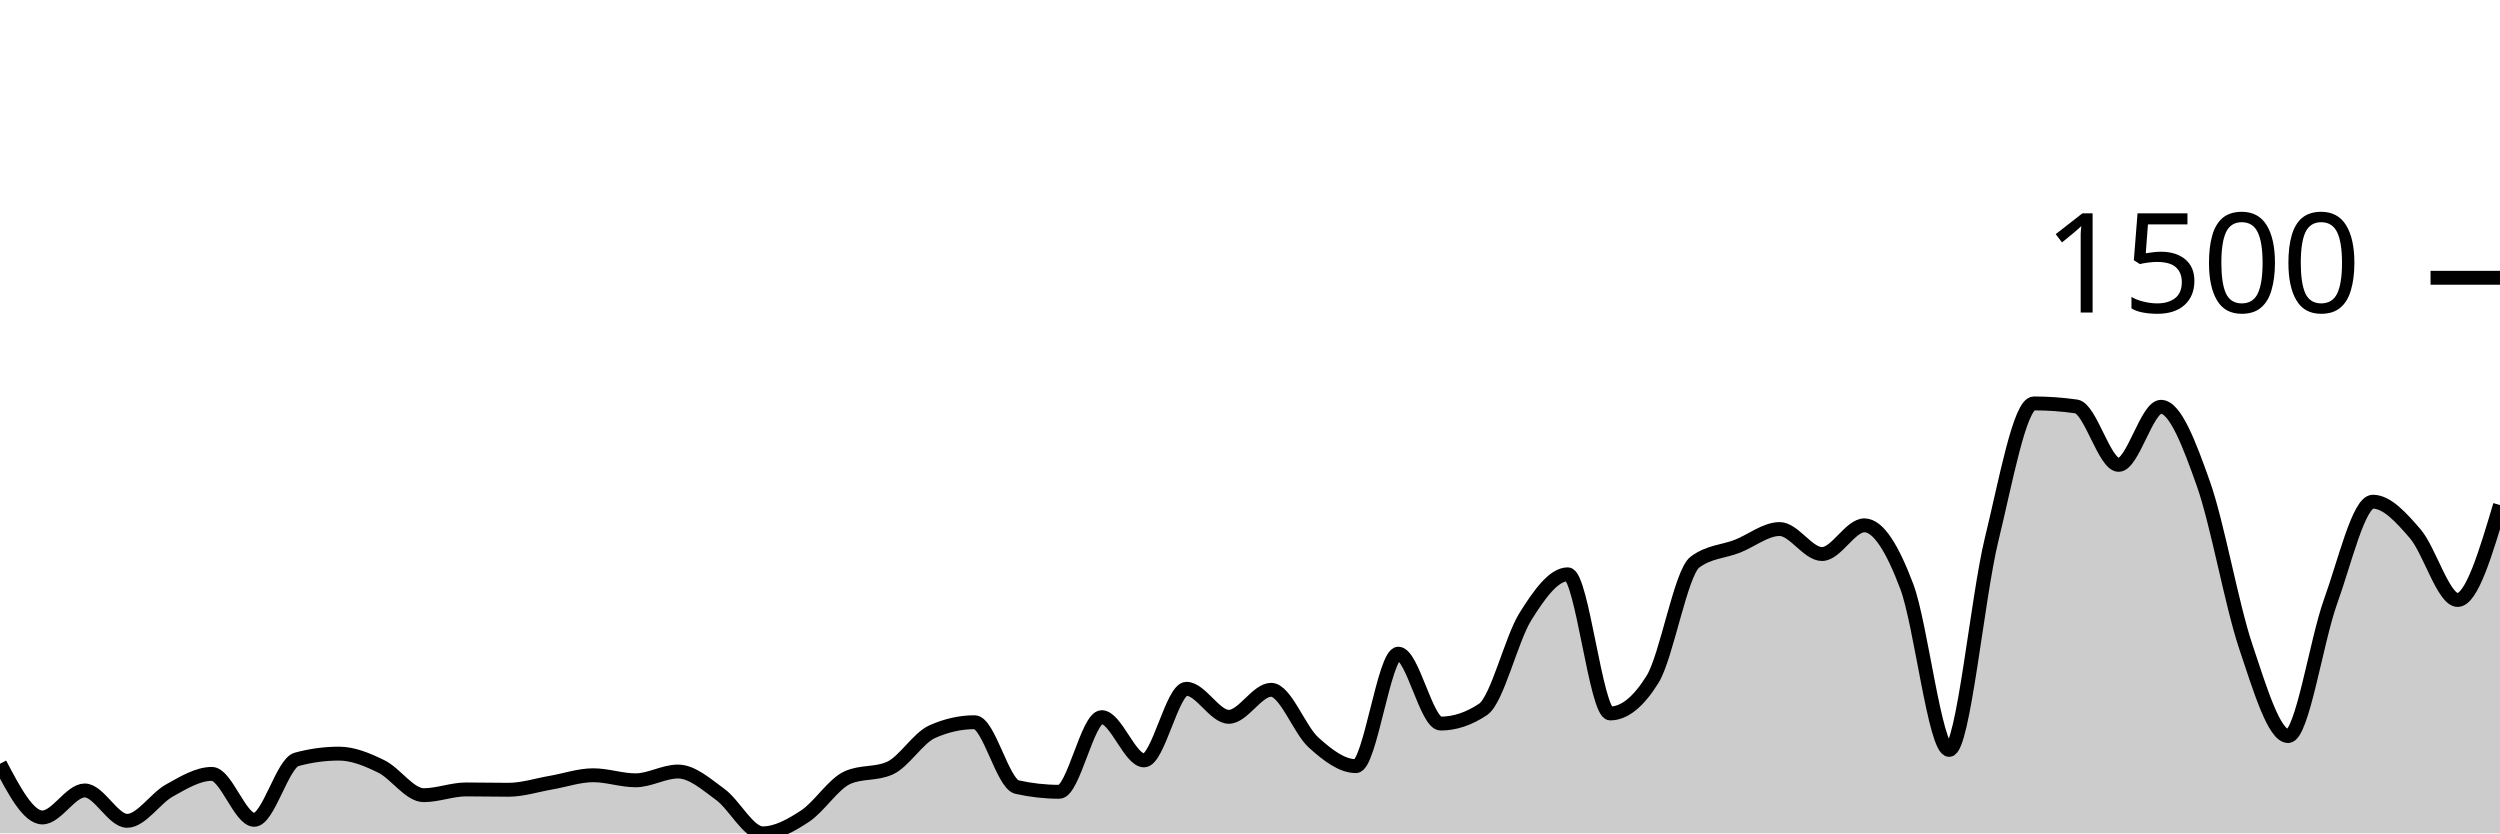
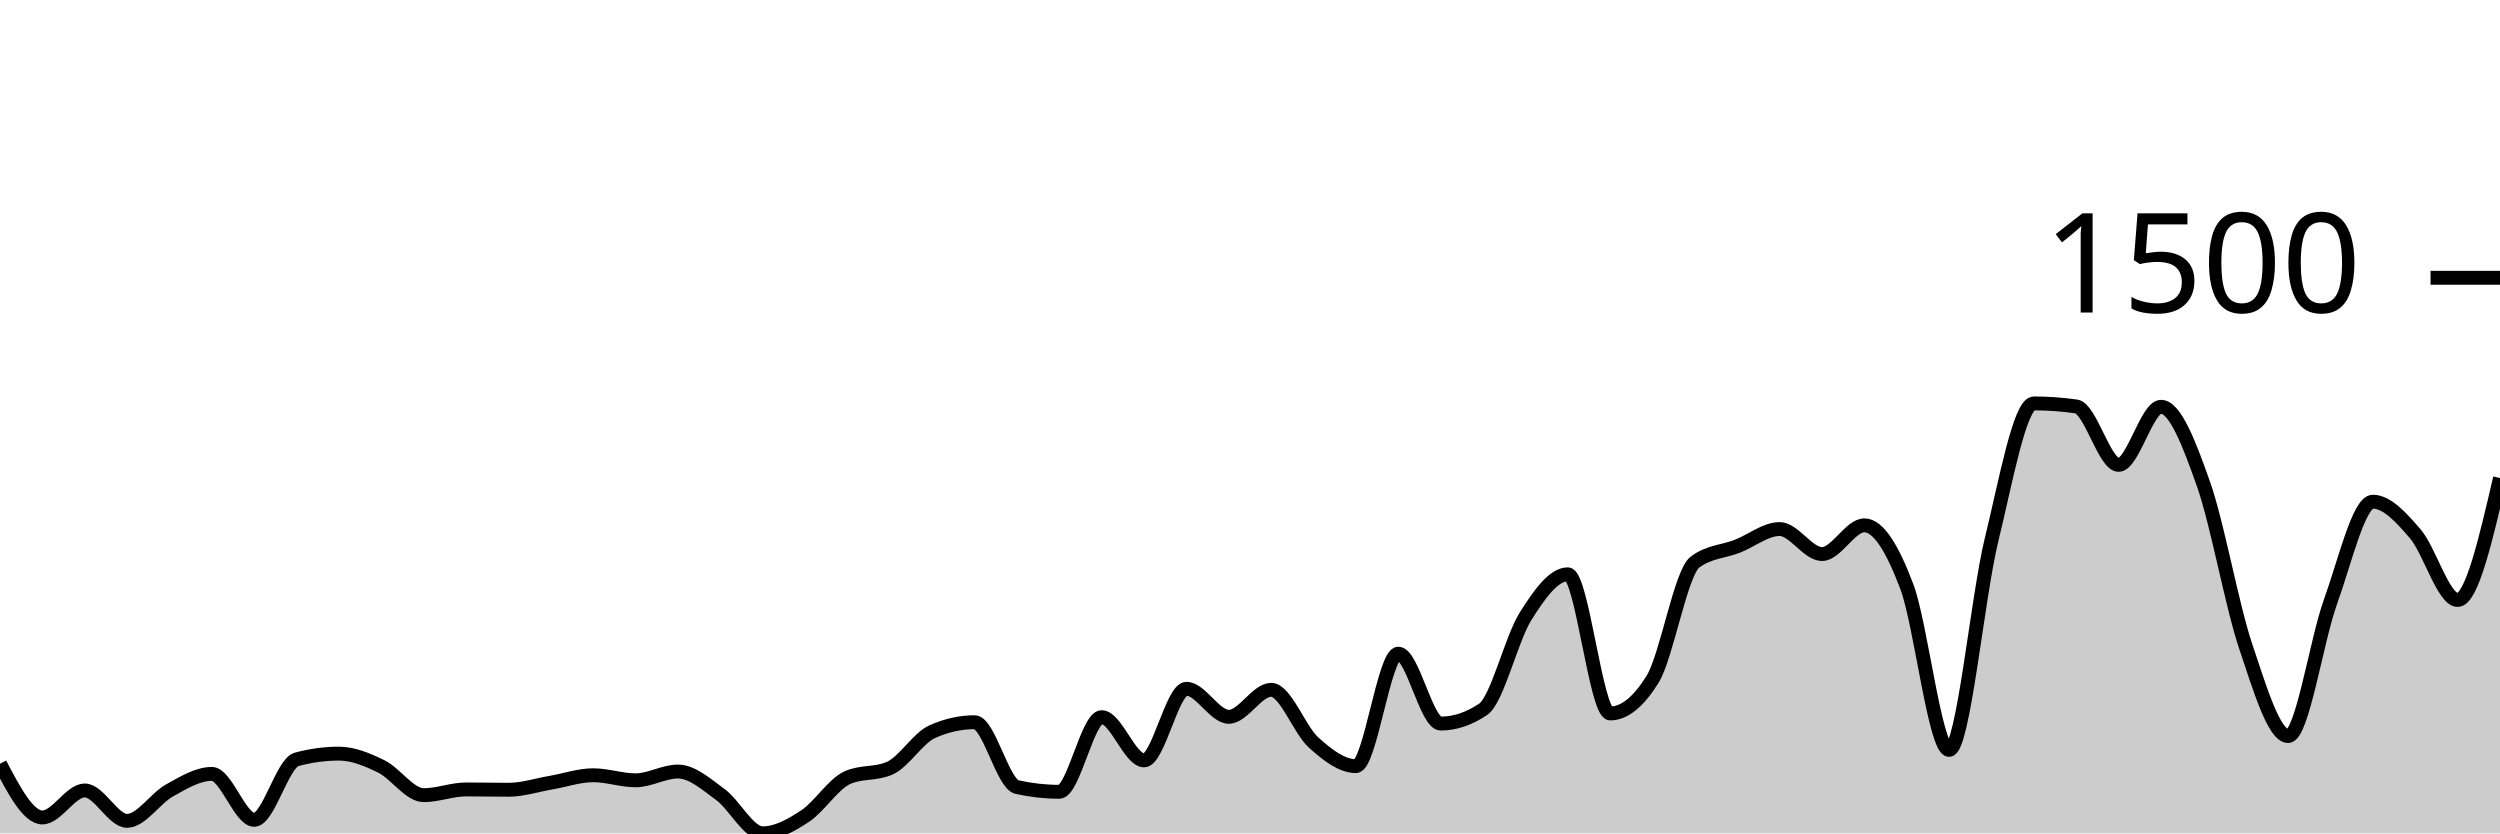
<svg xmlns="http://www.w3.org/2000/svg" viewBox="0 0 180 60">
  <g transform="translate(0,20)">
-     <path class="area" fill="rgba(0, 0, 0, 0.2)" d="M0,34.991C1.017,36.924,2.034,38.857,3.051,38.857C4.068,38.857,5.085,36.912,6.102,36.912C7.119,36.912,8.136,39.1,9.153,39.1C10.169,39.1,11.186,37.475,12.203,36.912C13.22,36.349,14.237,35.72,15.254,35.72C16.271,35.72,17.288,39.027,18.305,39.027C19.322,39.027,20.339,34.95,21.356,34.675C22.373,34.399,23.39,34.261,24.407,34.261C25.424,34.261,26.441,34.687,27.458,35.185C28.475,35.684,29.492,37.252,30.508,37.252C31.525,37.252,32.542,36.839,33.559,36.839C34.576,36.839,35.593,36.863,36.61,36.863C37.627,36.863,38.644,36.527,39.661,36.353C40.678,36.178,41.695,35.818,42.712,35.818C43.729,35.818,44.746,36.182,45.763,36.182C46.78,36.182,47.797,35.55,48.814,35.55C49.831,35.55,50.847,36.462,51.864,37.204C52.881,37.945,53.898,40,54.915,40C55.932,40,56.949,39.429,57.966,38.76C58.983,38.091,60,36.442,61.017,35.988C62.034,35.534,63.051,35.761,64.068,35.307C65.085,34.853,66.102,33.135,67.119,32.681C68.136,32.227,69.153,32,70.169,32C71.186,32,72.203,36.442,73.22,36.669C74.237,36.896,75.254,37.009,76.271,37.009C77.288,37.009,78.305,31.635,79.322,31.635C80.339,31.635,81.356,34.748,82.373,34.748C83.39,34.748,84.407,29.593,85.424,29.593C86.441,29.593,87.458,31.611,88.475,31.611C89.492,31.611,90.508,29.666,91.525,29.666C92.542,29.666,93.559,32.543,94.576,33.459C95.593,34.375,96.61,35.161,97.627,35.161C98.644,35.161,99.661,27.064,100.678,27.064C101.695,27.064,102.712,32.097,103.729,32.097C104.746,32.097,105.763,31.757,106.78,31.076C107.797,30.395,108.814,26.01,109.831,24.389C110.847,22.768,111.864,21.35,112.881,21.35C113.898,21.35,114.915,31.368,115.932,31.368C116.949,31.368,117.966,30.549,118.983,28.912C120,27.275,121.017,21.236,122.034,20.474C123.051,19.712,124.068,19.728,125.085,19.331C126.102,18.934,127.119,18.091,128.136,18.091C129.153,18.091,130.169,19.891,131.186,19.891C132.203,19.891,133.22,17.824,134.237,17.824C135.254,17.824,136.271,19.53,137.288,22.225C138.305,24.92,139.322,33.994,140.339,33.994C141.356,33.994,142.373,23.027,143.39,18.869C144.407,14.711,145.424,9.046,146.441,9.046C147.458,9.046,148.475,9.119,149.492,9.264C150.508,9.41,151.525,13.471,152.542,13.471C153.559,13.471,154.576,9.289,155.593,9.289C156.61,9.289,157.627,11.955,158.644,14.833C159.661,17.71,160.678,23.526,161.695,26.553C162.712,29.581,163.729,32.997,164.746,32.997C165.763,32.997,166.78,26.132,167.797,23.319C168.814,20.507,169.831,16.122,170.847,16.122C171.864,16.122,172.881,17.252,173.898,18.432C174.915,19.611,175.932,23.198,176.949,23.198C177.966,23.198,178.983,19.781,180,16.365L180,40C178.983,40,177.966,40,176.949,40C175.932,40,174.915,40,173.898,40C172.881,40,171.864,40,170.847,40C169.831,40,168.814,40,167.797,40C166.78,40,165.763,40,164.746,40C163.729,40,162.712,40,161.695,40C160.678,40,159.661,40,158.644,40C157.627,40,156.61,40,155.593,40C154.576,40,153.559,40,152.542,40C151.525,40,150.508,40,149.492,40C148.475,40,147.458,40,146.441,40C145.424,40,144.407,40,143.39,40C142.373,40,141.356,40,140.339,40C139.322,40,138.305,40,137.288,40C136.271,40,135.254,40,134.237,40C133.22,40,132.203,40,131.186,40C130.169,40,129.153,40,128.136,40C127.119,40,126.102,40,125.085,40C124.068,40,123.051,40,122.034,40C121.017,40,120,40,118.983,40C117.966,40,116.949,40,115.932,40C114.915,40,113.898,40,112.881,40C111.864,40,110.847,40,109.831,40C108.814,40,107.797,40,106.78,40C105.763,40,104.746,40,103.729,40C102.712,40,101.695,40,100.678,40C99.661,40,98.644,40,97.627,40C96.61,40,95.593,40,94.576,40C93.559,40,92.542,40,91.525,40C90.508,40,89.492,40,88.475,40C87.458,40,86.441,40,85.424,40C84.407,40,83.39,40,82.373,40C81.356,40,80.339,40,79.322,40C78.305,40,77.288,40,76.271,40C75.254,40,74.237,40,73.22,40C72.203,40,71.186,40,70.169,40C69.153,40,68.136,40,67.119,40C66.102,40,65.085,40,64.068,40C63.051,40,62.034,40,61.017,40C60,40,58.983,40,57.966,40C56.949,40,55.932,40,54.915,40C53.898,40,52.881,40,51.864,40C50.847,40,49.831,40,48.814,40C47.797,40,46.78,40,45.763,40C44.746,40,43.729,40,42.712,40C41.695,40,40.678,40,39.661,40C38.644,40,37.627,40,36.61,40C35.593,40,34.576,40,33.559,40C32.542,40,31.525,40,30.508,40C29.492,40,28.475,40,27.458,40C26.441,40,25.424,40,24.407,40C23.39,40,22.373,40,21.356,40C20.339,40,19.322,40,18.305,40C17.288,40,16.271,40,15.254,40C14.237,40,13.22,40,12.203,40C11.186,40,10.169,40,9.153,40C8.136,40,7.119,40,6.102,40C5.085,40,4.068,40,3.051,40C2.034,40,1.017,40,0,40Z" />
-     <path class="line" stroke="black" fill="none" d="M0,34.991C1.017,36.924,2.034,38.857,3.051,38.857C4.068,38.857,5.085,36.912,6.102,36.912C7.119,36.912,8.136,39.1,9.153,39.1C10.169,39.1,11.186,37.475,12.203,36.912C13.22,36.349,14.237,35.72,15.254,35.72C16.271,35.72,17.288,39.027,18.305,39.027C19.322,39.027,20.339,34.95,21.356,34.675C22.373,34.399,23.39,34.261,24.407,34.261C25.424,34.261,26.441,34.687,27.458,35.185C28.475,35.684,29.492,37.252,30.508,37.252C31.525,37.252,32.542,36.839,33.559,36.839C34.576,36.839,35.593,36.863,36.61,36.863C37.627,36.863,38.644,36.527,39.661,36.353C40.678,36.178,41.695,35.818,42.712,35.818C43.729,35.818,44.746,36.182,45.763,36.182C46.78,36.182,47.797,35.55,48.814,35.55C49.831,35.55,50.847,36.462,51.864,37.204C52.881,37.945,53.898,40,54.915,40C55.932,40,56.949,39.429,57.966,38.76C58.983,38.091,60,36.442,61.017,35.988C62.034,35.534,63.051,35.761,64.068,35.307C65.085,34.853,66.102,33.135,67.119,32.681C68.136,32.227,69.153,32,70.169,32C71.186,32,72.203,36.442,73.22,36.669C74.237,36.896,75.254,37.009,76.271,37.009C77.288,37.009,78.305,31.635,79.322,31.635C80.339,31.635,81.356,34.748,82.373,34.748C83.39,34.748,84.407,29.593,85.424,29.593C86.441,29.593,87.458,31.611,88.475,31.611C89.492,31.611,90.508,29.666,91.525,29.666C92.542,29.666,93.559,32.543,94.576,33.459C95.593,34.375,96.61,35.161,97.627,35.161C98.644,35.161,99.661,27.064,100.678,27.064C101.695,27.064,102.712,32.097,103.729,32.097C104.746,32.097,105.763,31.757,106.78,31.076C107.797,30.395,108.814,26.01,109.831,24.389C110.847,22.768,111.864,21.35,112.881,21.35C113.898,21.35,114.915,31.368,115.932,31.368C116.949,31.368,117.966,30.549,118.983,28.912C120,27.275,121.017,21.236,122.034,20.474C123.051,19.712,124.068,19.728,125.085,19.331C126.102,18.934,127.119,18.091,128.136,18.091C129.153,18.091,130.169,19.891,131.186,19.891C132.203,19.891,133.22,17.824,134.237,17.824C135.254,17.824,136.271,19.53,137.288,22.225C138.305,24.92,139.322,33.994,140.339,33.994C141.356,33.994,142.373,23.027,143.39,18.869C144.407,14.711,145.424,9.046,146.441,9.046C147.458,9.046,148.475,9.119,149.492,9.264C150.508,9.41,151.525,13.471,152.542,13.471C153.559,13.471,154.576,9.289,155.593,9.289C156.61,9.289,157.627,11.955,158.644,14.833C159.661,17.71,160.678,23.526,161.695,26.553C162.712,29.581,163.729,32.997,164.746,32.997C165.763,32.997,166.78,26.132,167.797,23.319C168.814,20.507,169.831,16.122,170.847,16.122C171.864,16.122,172.881,17.252,173.898,18.432C174.915,19.611,175.932,23.198,176.949,23.198C177.966,23.198,178.983,19.781,180,16.365" />
+     <path class="area" fill="rgba(0, 0, 0, 0.2)" d="M0,34.991C1.017,36.924,2.034,38.857,3.051,38.857C4.068,38.857,5.085,36.912,6.102,36.912C7.119,36.912,8.136,39.1,9.153,39.1C10.169,39.1,11.186,37.475,12.203,36.912C13.22,36.349,14.237,35.72,15.254,35.72C16.271,35.72,17.288,39.027,18.305,39.027C19.322,39.027,20.339,34.95,21.356,34.675C22.373,34.399,23.39,34.261,24.407,34.261C25.424,34.261,26.441,34.687,27.458,35.185C28.475,35.684,29.492,37.252,30.508,37.252C31.525,37.252,32.542,36.839,33.559,36.839C34.576,36.839,35.593,36.863,36.61,36.863C37.627,36.863,38.644,36.527,39.661,36.353C40.678,36.178,41.695,35.818,42.712,35.818C43.729,35.818,44.746,36.182,45.763,36.182C46.78,36.182,47.797,35.55,48.814,35.55C49.831,35.55,50.847,36.462,51.864,37.204C52.881,37.945,53.898,40,54.915,40C55.932,40,56.949,39.429,57.966,38.76C58.983,38.091,60,36.442,61.017,35.988C62.034,35.534,63.051,35.761,64.068,35.307C65.085,34.853,66.102,33.135,67.119,32.681C68.136,32.227,69.153,32,70.169,32C71.186,32,72.203,36.442,73.22,36.669C74.237,36.896,75.254,37.009,76.271,37.009C77.288,37.009,78.305,31.635,79.322,31.635C80.339,31.635,81.356,34.748,82.373,34.748C83.39,34.748,84.407,29.593,85.424,29.593C86.441,29.593,87.458,31.611,88.475,31.611C89.492,31.611,90.508,29.666,91.525,29.666C92.542,29.666,93.559,32.543,94.576,33.459C95.593,34.375,96.61,35.161,97.627,35.161C98.644,35.161,99.661,27.064,100.678,27.064C101.695,27.064,102.712,32.097,103.729,32.097C104.746,32.097,105.763,31.757,106.78,31.076C107.797,30.395,108.814,26.01,109.831,24.389C110.847,22.768,111.864,21.35,112.881,21.35C113.898,21.35,114.915,31.368,115.932,31.368C116.949,31.368,117.966,30.549,118.983,28.912C120,27.275,121.017,21.236,122.034,20.474C123.051,19.712,124.068,19.728,125.085,19.331C126.102,18.934,127.119,18.091,128.136,18.091C129.153,18.091,130.169,19.891,131.186,19.891C132.203,19.891,133.22,17.824,134.237,17.824C135.254,17.824,136.271,19.53,137.288,22.225C138.305,24.92,139.322,33.994,140.339,33.994C141.356,33.994,142.373,23.027,143.39,18.869C144.407,14.711,145.424,9.046,146.441,9.046C147.458,9.046,148.475,9.119,149.492,9.264C150.508,9.41,151.525,13.471,152.542,13.471C153.559,13.471,154.576,9.289,155.593,9.289C156.61,9.289,157.627,11.955,158.644,14.833C159.661,17.71,160.678,23.526,161.695,26.553C162.712,29.581,163.729,32.997,164.746,32.997C165.763,32.997,166.78,26.132,167.797,23.319C168.814,20.507,169.831,16.122,170.847,16.122C171.864,16.122,172.881,17.252,173.898,18.432C174.915,19.611,175.932,23.198,176.949,23.198C177.966,23.198,178.983,18.809,180,14.419L180,40C178.983,40,177.966,40,176.949,40C175.932,40,174.915,40,173.898,40C172.881,40,171.864,40,170.847,40C169.831,40,168.814,40,167.797,40C166.78,40,165.763,40,164.746,40C163.729,40,162.712,40,161.695,40C160.678,40,159.661,40,158.644,40C157.627,40,156.61,40,155.593,40C154.576,40,153.559,40,152.542,40C151.525,40,150.508,40,149.492,40C148.475,40,147.458,40,146.441,40C145.424,40,144.407,40,143.39,40C142.373,40,141.356,40,140.339,40C139.322,40,138.305,40,137.288,40C136.271,40,135.254,40,134.237,40C133.22,40,132.203,40,131.186,40C130.169,40,129.153,40,128.136,40C127.119,40,126.102,40,125.085,40C124.068,40,123.051,40,122.034,40C121.017,40,120,40,118.983,40C117.966,40,116.949,40,115.932,40C114.915,40,113.898,40,112.881,40C111.864,40,110.847,40,109.831,40C108.814,40,107.797,40,106.78,40C105.763,40,104.746,40,103.729,40C102.712,40,101.695,40,100.678,40C99.661,40,98.644,40,97.627,40C96.61,40,95.593,40,94.576,40C93.559,40,92.542,40,91.525,40C90.508,40,89.492,40,88.475,40C87.458,40,86.441,40,85.424,40C84.407,40,83.39,40,82.373,40C81.356,40,80.339,40,79.322,40C78.305,40,77.288,40,76.271,40C75.254,40,74.237,40,73.22,40C72.203,40,71.186,40,70.169,40C69.153,40,68.136,40,67.119,40C66.102,40,65.085,40,64.068,40C63.051,40,62.034,40,61.017,40C60,40,58.983,40,57.966,40C56.949,40,55.932,40,54.915,40C53.898,40,52.881,40,51.864,40C50.847,40,49.831,40,48.814,40C47.797,40,46.78,40,45.763,40C44.746,40,43.729,40,42.712,40C41.695,40,40.678,40,39.661,40C38.644,40,37.627,40,36.61,40C35.593,40,34.576,40,33.559,40C32.542,40,31.525,40,30.508,40C29.492,40,28.475,40,27.458,40C26.441,40,25.424,40,24.407,40C23.39,40,22.373,40,21.356,40C20.339,40,19.322,40,18.305,40C17.288,40,16.271,40,15.254,40C14.237,40,13.22,40,12.203,40C11.186,40,10.169,40,9.153,40C8.136,40,7.119,40,6.102,40C5.085,40,4.068,40,3.051,40C2.034,40,1.017,40,0,40Z" />
+     <path class="line" stroke="black" fill="none" d="M0,34.991C1.017,36.924,2.034,38.857,3.051,38.857C4.068,38.857,5.085,36.912,6.102,36.912C7.119,36.912,8.136,39.1,9.153,39.1C10.169,39.1,11.186,37.475,12.203,36.912C13.22,36.349,14.237,35.72,15.254,35.72C16.271,35.72,17.288,39.027,18.305,39.027C19.322,39.027,20.339,34.95,21.356,34.675C22.373,34.399,23.39,34.261,24.407,34.261C25.424,34.261,26.441,34.687,27.458,35.185C28.475,35.684,29.492,37.252,30.508,37.252C31.525,37.252,32.542,36.839,33.559,36.839C34.576,36.839,35.593,36.863,36.61,36.863C37.627,36.863,38.644,36.527,39.661,36.353C40.678,36.178,41.695,35.818,42.712,35.818C43.729,35.818,44.746,36.182,45.763,36.182C46.78,36.182,47.797,35.55,48.814,35.55C49.831,35.55,50.847,36.462,51.864,37.204C52.881,37.945,53.898,40,54.915,40C55.932,40,56.949,39.429,57.966,38.76C58.983,38.091,60,36.442,61.017,35.988C62.034,35.534,63.051,35.761,64.068,35.307C65.085,34.853,66.102,33.135,67.119,32.681C68.136,32.227,69.153,32,70.169,32C71.186,32,72.203,36.442,73.22,36.669C74.237,36.896,75.254,37.009,76.271,37.009C77.288,37.009,78.305,31.635,79.322,31.635C80.339,31.635,81.356,34.748,82.373,34.748C83.39,34.748,84.407,29.593,85.424,29.593C86.441,29.593,87.458,31.611,88.475,31.611C89.492,31.611,90.508,29.666,91.525,29.666C92.542,29.666,93.559,32.543,94.576,33.459C95.593,34.375,96.61,35.161,97.627,35.161C98.644,35.161,99.661,27.064,100.678,27.064C101.695,27.064,102.712,32.097,103.729,32.097C104.746,32.097,105.763,31.757,106.78,31.076C107.797,30.395,108.814,26.01,109.831,24.389C110.847,22.768,111.864,21.35,112.881,21.35C113.898,21.35,114.915,31.368,115.932,31.368C116.949,31.368,117.966,30.549,118.983,28.912C120,27.275,121.017,21.236,122.034,20.474C123.051,19.712,124.068,19.728,125.085,19.331C126.102,18.934,127.119,18.091,128.136,18.091C129.153,18.091,130.169,19.891,131.186,19.891C132.203,19.891,133.22,17.824,134.237,17.824C135.254,17.824,136.271,19.53,137.288,22.225C138.305,24.92,139.322,33.994,140.339,33.994C141.356,33.994,142.373,23.027,143.39,18.869C144.407,14.711,145.424,9.046,146.441,9.046C147.458,9.046,148.475,9.119,149.492,9.264C150.508,9.41,151.525,13.471,152.542,13.471C153.559,13.471,154.576,9.289,155.593,9.289C156.61,9.289,157.627,11.955,158.644,14.833C159.661,17.71,160.678,23.526,161.695,26.553C162.712,29.581,163.729,32.997,164.746,32.997C165.763,32.997,166.78,26.132,167.797,23.319C168.814,20.507,169.831,16.122,170.847,16.122C171.864,16.122,172.881,17.252,173.898,18.432C174.915,19.611,175.932,23.198,176.949,23.198C177.966,23.198,178.983,18.809,180,14.419" />
    <path class="axis-ceiling" stroke-width="1" stroke="black" fill="none" d="M175,0L180,0" />
    <text class="axis-ceiling-label" font-family="sans-serif" text-anchor="end" font-size="10px" x="170" y="2.5">1500</text>
  </g>
</svg>
